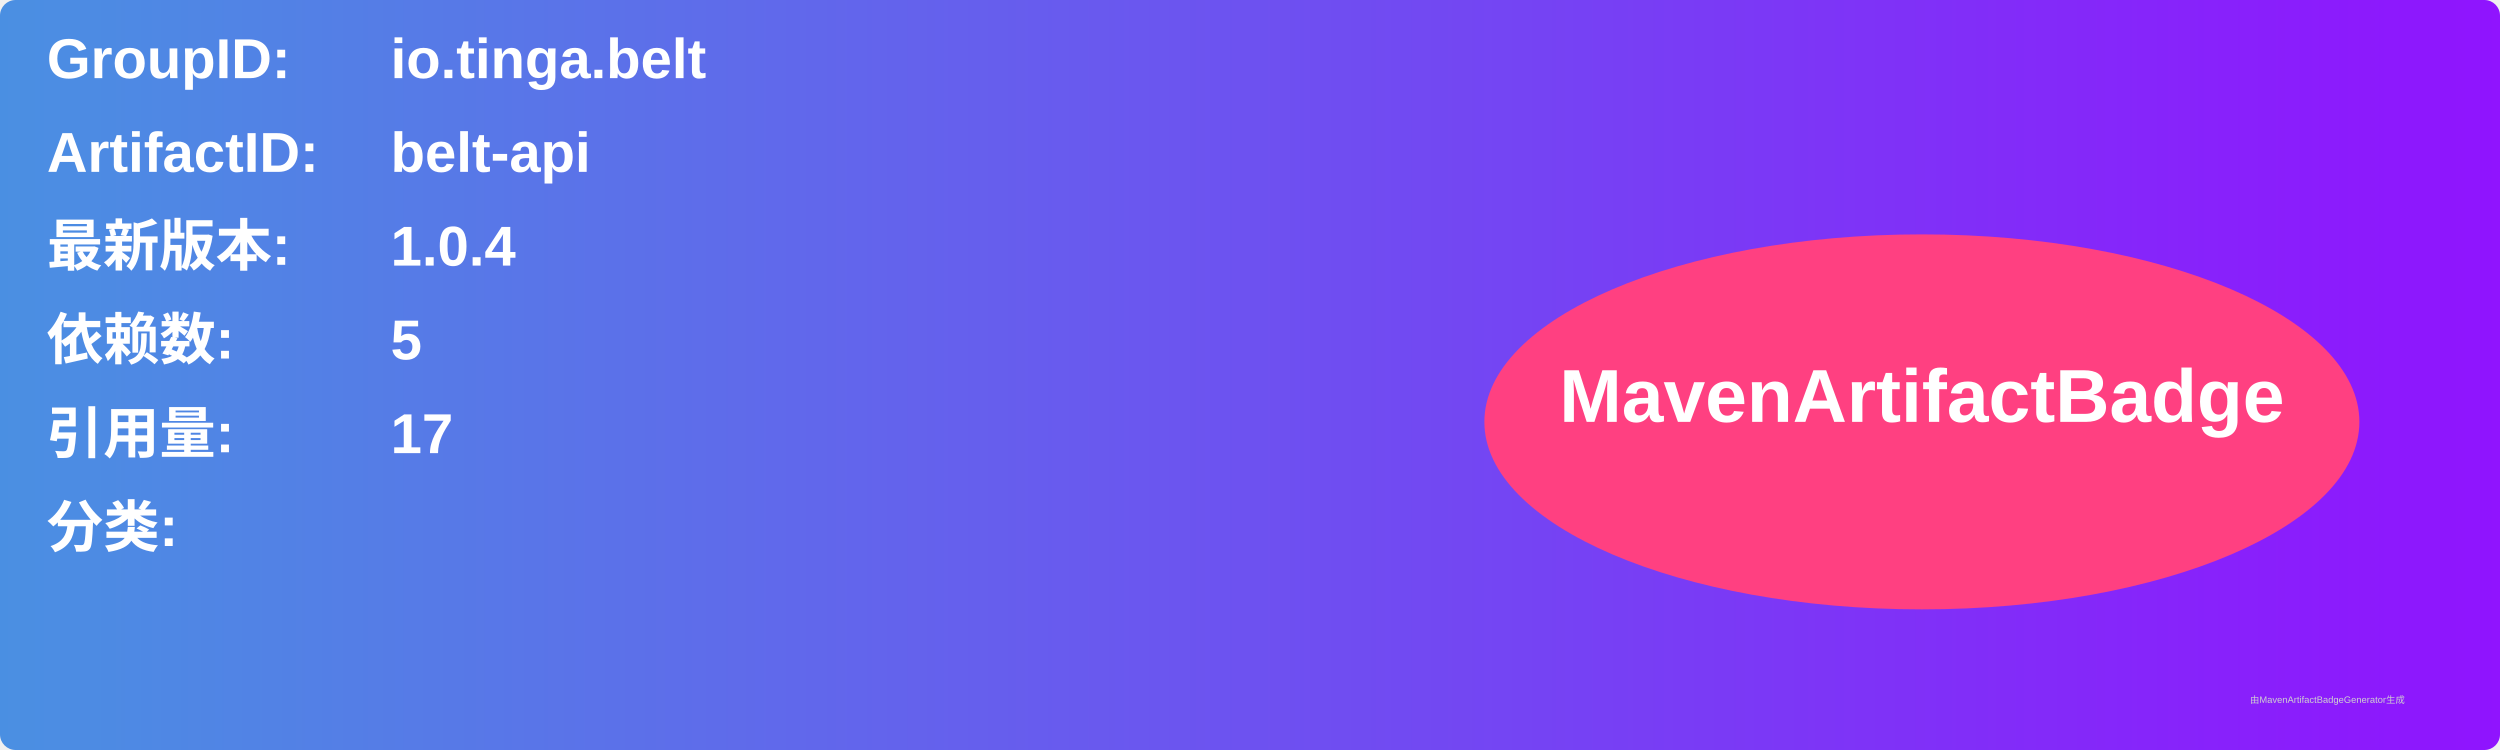
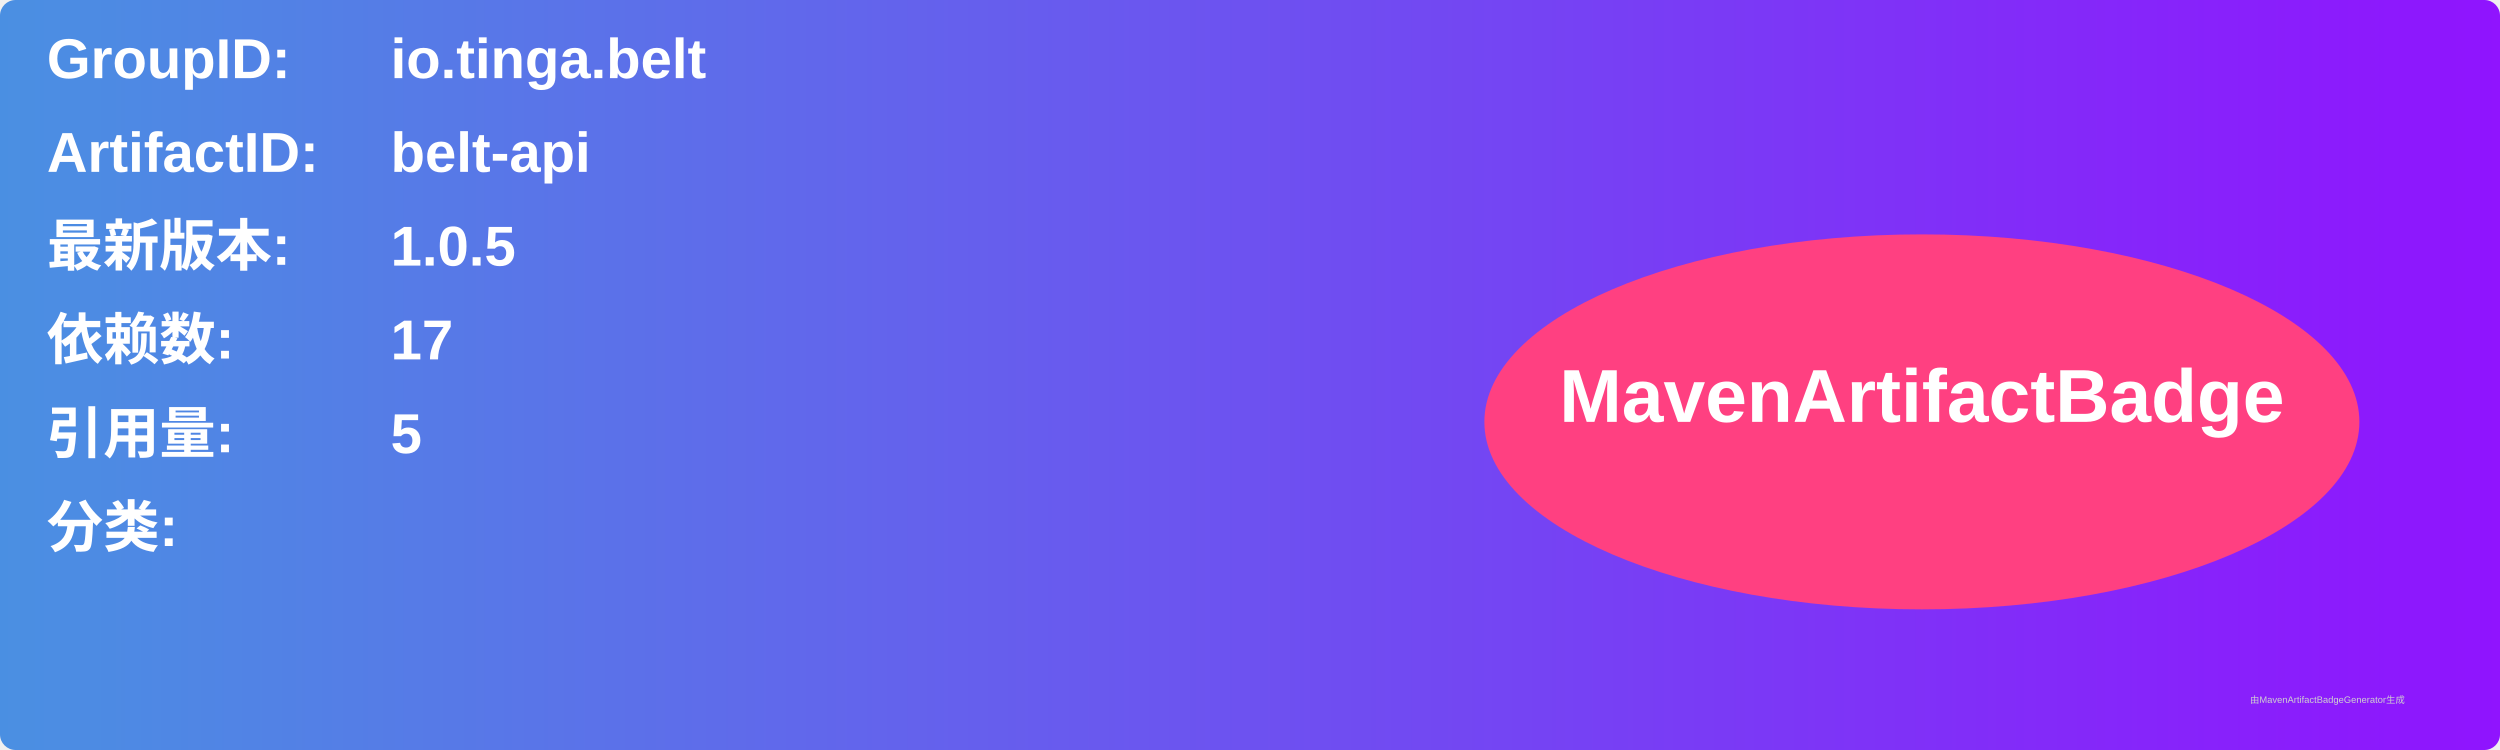
<svg xmlns="http://www.w3.org/2000/svg" width="800" height="240" viewBox="0 0 800 240">
  <linearGradient id="grad" x1="0%" y1="0%" x2="100%" y2="0%">
    <stop offset="0%" stop-color="#4a90e2" />
    <stop offset="100%" stop-color="#9013fe" />
  </linearGradient>
  <rect width="100%" height="100%" rx="5" ry="5" fill="url(#grad)" />
  <g transform="translate(15, 15)">
    <text x="0" y="10" font-family="Arial" font-size="18" fill="white" font-weight="bold" width="260">GroupID:</text>
    <text x="110" y="10" font-family="Arial" font-size="18" fill="white" font-weight="bold" width="460">io.tinga.belt</text>
    <text x="0" y="40" font-family="Arial" font-size="18" fill="white" font-weight="bold" width="260">ArtifactID:</text>
    <text x="110" y="40" font-family="Arial" font-size="18" fill="white" font-weight="bold" width="460">belt-api</text>
    <text x="0" y="70" font-family="Arial" font-size="18" fill="white" font-weight="bold">最新版本:</text>
    <text x="110" y="70" font-family="Arial" font-size="18" fill="white" font-weight="bold">
-       <tspan font-weight="bold">1.0.4</tspan>
+       <tspan font-weight="bold">1.0.5</tspan>
    </text>
    <text x="0" y="100" font-family="Arial" font-size="18" fill="white" font-weight="bold">依赖数: </text>
    <text x="110" y="100" font-family="Arial" font-size="18" fill="white">
-       <tspan font-weight="bold">5</tspan>
+       <tspan font-weight="bold">17</tspan>
    </text>
    <text x="0" y="130" font-family="Arial" font-size="18" fill="white" font-weight="bold">引用量: </text>
    <text x="110" y="130" font-family="Arial" font-size="18" fill="white">
-       <tspan font-weight="bold">17</tspan>
+       <tspan font-weight="bold">5</tspan>
    </text>
    <text x="0" y="160" font-family="Arial" font-size="18" fill="white" font-weight="bold">分类:</text>
    <text x="10" y="190" font-family="Arial" font-size="10" fill="white">
      <tspan font-weight="bold" />
    </text>
    <ellipse cx="600" cy="120" rx="140" ry="60" fill="#ff4081" />
    <text x="600" y="120" text-anchor="middle" font-family="Arial" font-size="24" fill="white" font-weight="bold">MavenArtifactBadge</text>
  </g>
  <text x="720" y="225" font-family="Arial" font-size="3" fill="#d0d0d0">由MavenArtifactBadgeGenerator生成</text>
</svg>
